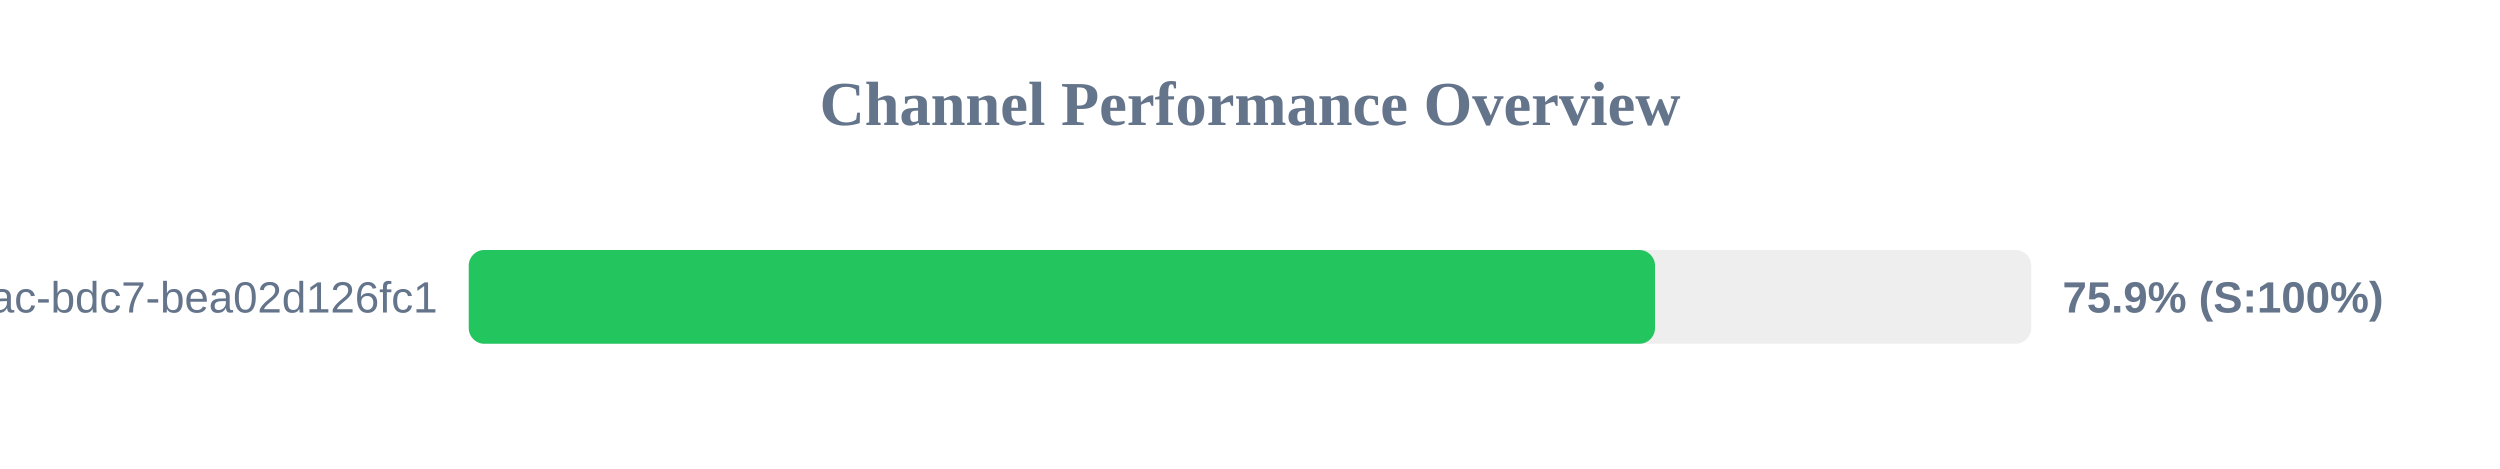
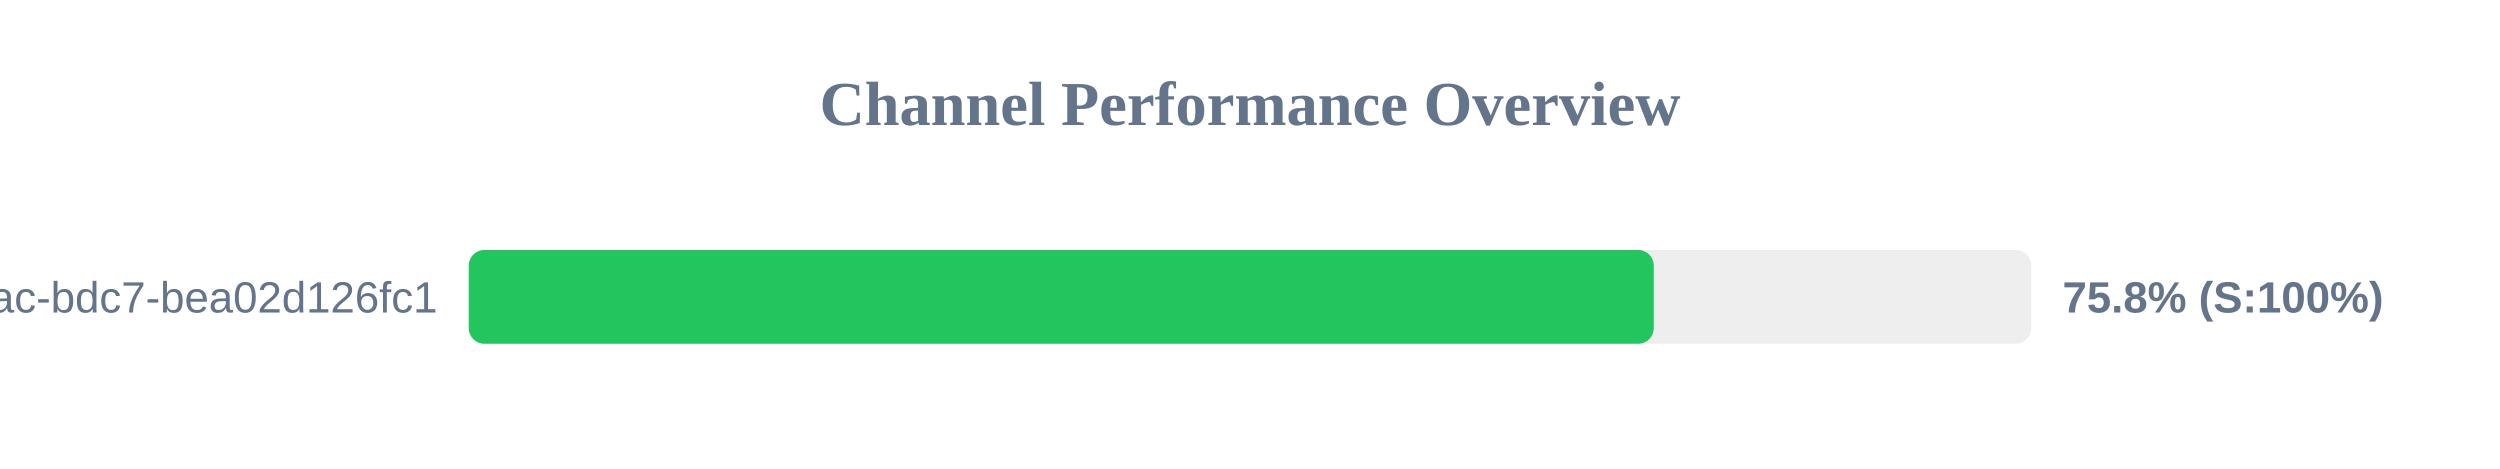
<svg xmlns="http://www.w3.org/2000/svg" width="800" height="150" version="1.1">
  <style>
        .row { font: 14px Arial; fill: #64748b; }
        .score { font: bold 14px Arial; fill: #64748b; }
    </style>
  <text x="400" y="40" text-anchor="middle" font-size="20px" font-weight="bold" fill="#64748b">Channel Performance Overview</text>
  <rect x="150" y="80" width="500" height="30" fill="#eee" rx="5" />
-   <rect x="150" y="80" width="379.6" height="30" fill="#22c55e" rx="5" />
+   <rect x="150" y="80" width="379.2" height="30" fill="#22c55e" rx="5" />
  <text x="140" y="100" text-anchor="end" class="row">?uuid=e31ad3e6-e341-42ac-bdc7-bea02d126fc1</text>
-   <text x="660" y="100" text-anchor="start" class="score">75.9% (S:100%)</text>
+   <text x="660" y="100" text-anchor="start" class="score">75.8% (S:100%)</text>
</svg>
